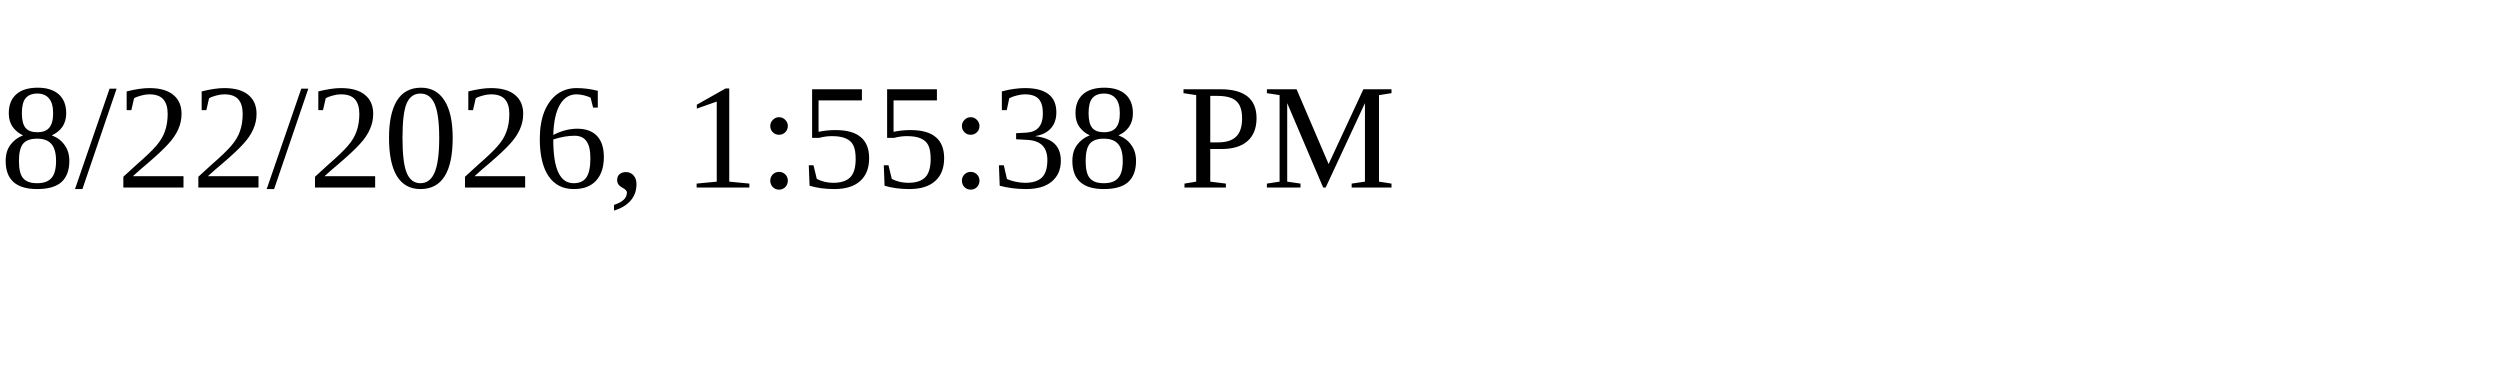
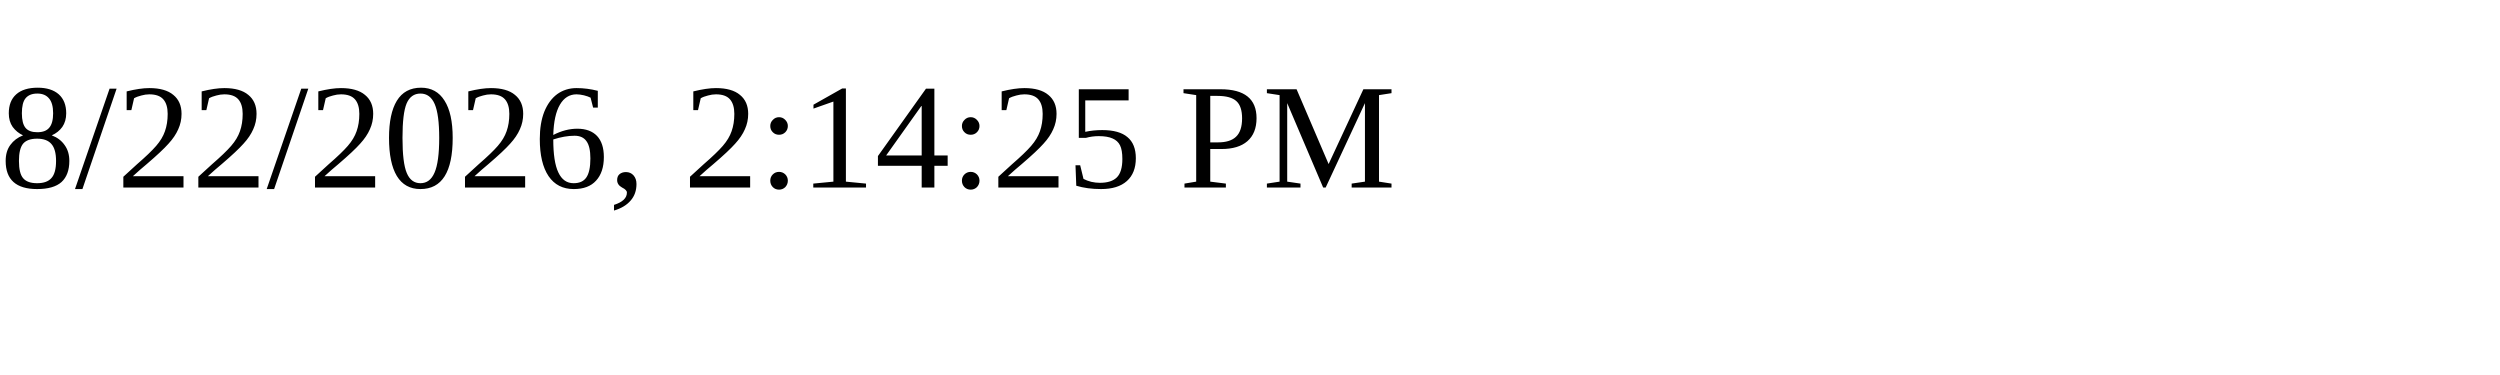
<svg xmlns="http://www.w3.org/2000/svg" height="30" width="200">
-   <text x="0" y="15">8/22/2026, 1:55:38 PM</text>
+   <text x="0" y="15">8/22/2026, 2:14:25 PM</text>
</svg>
